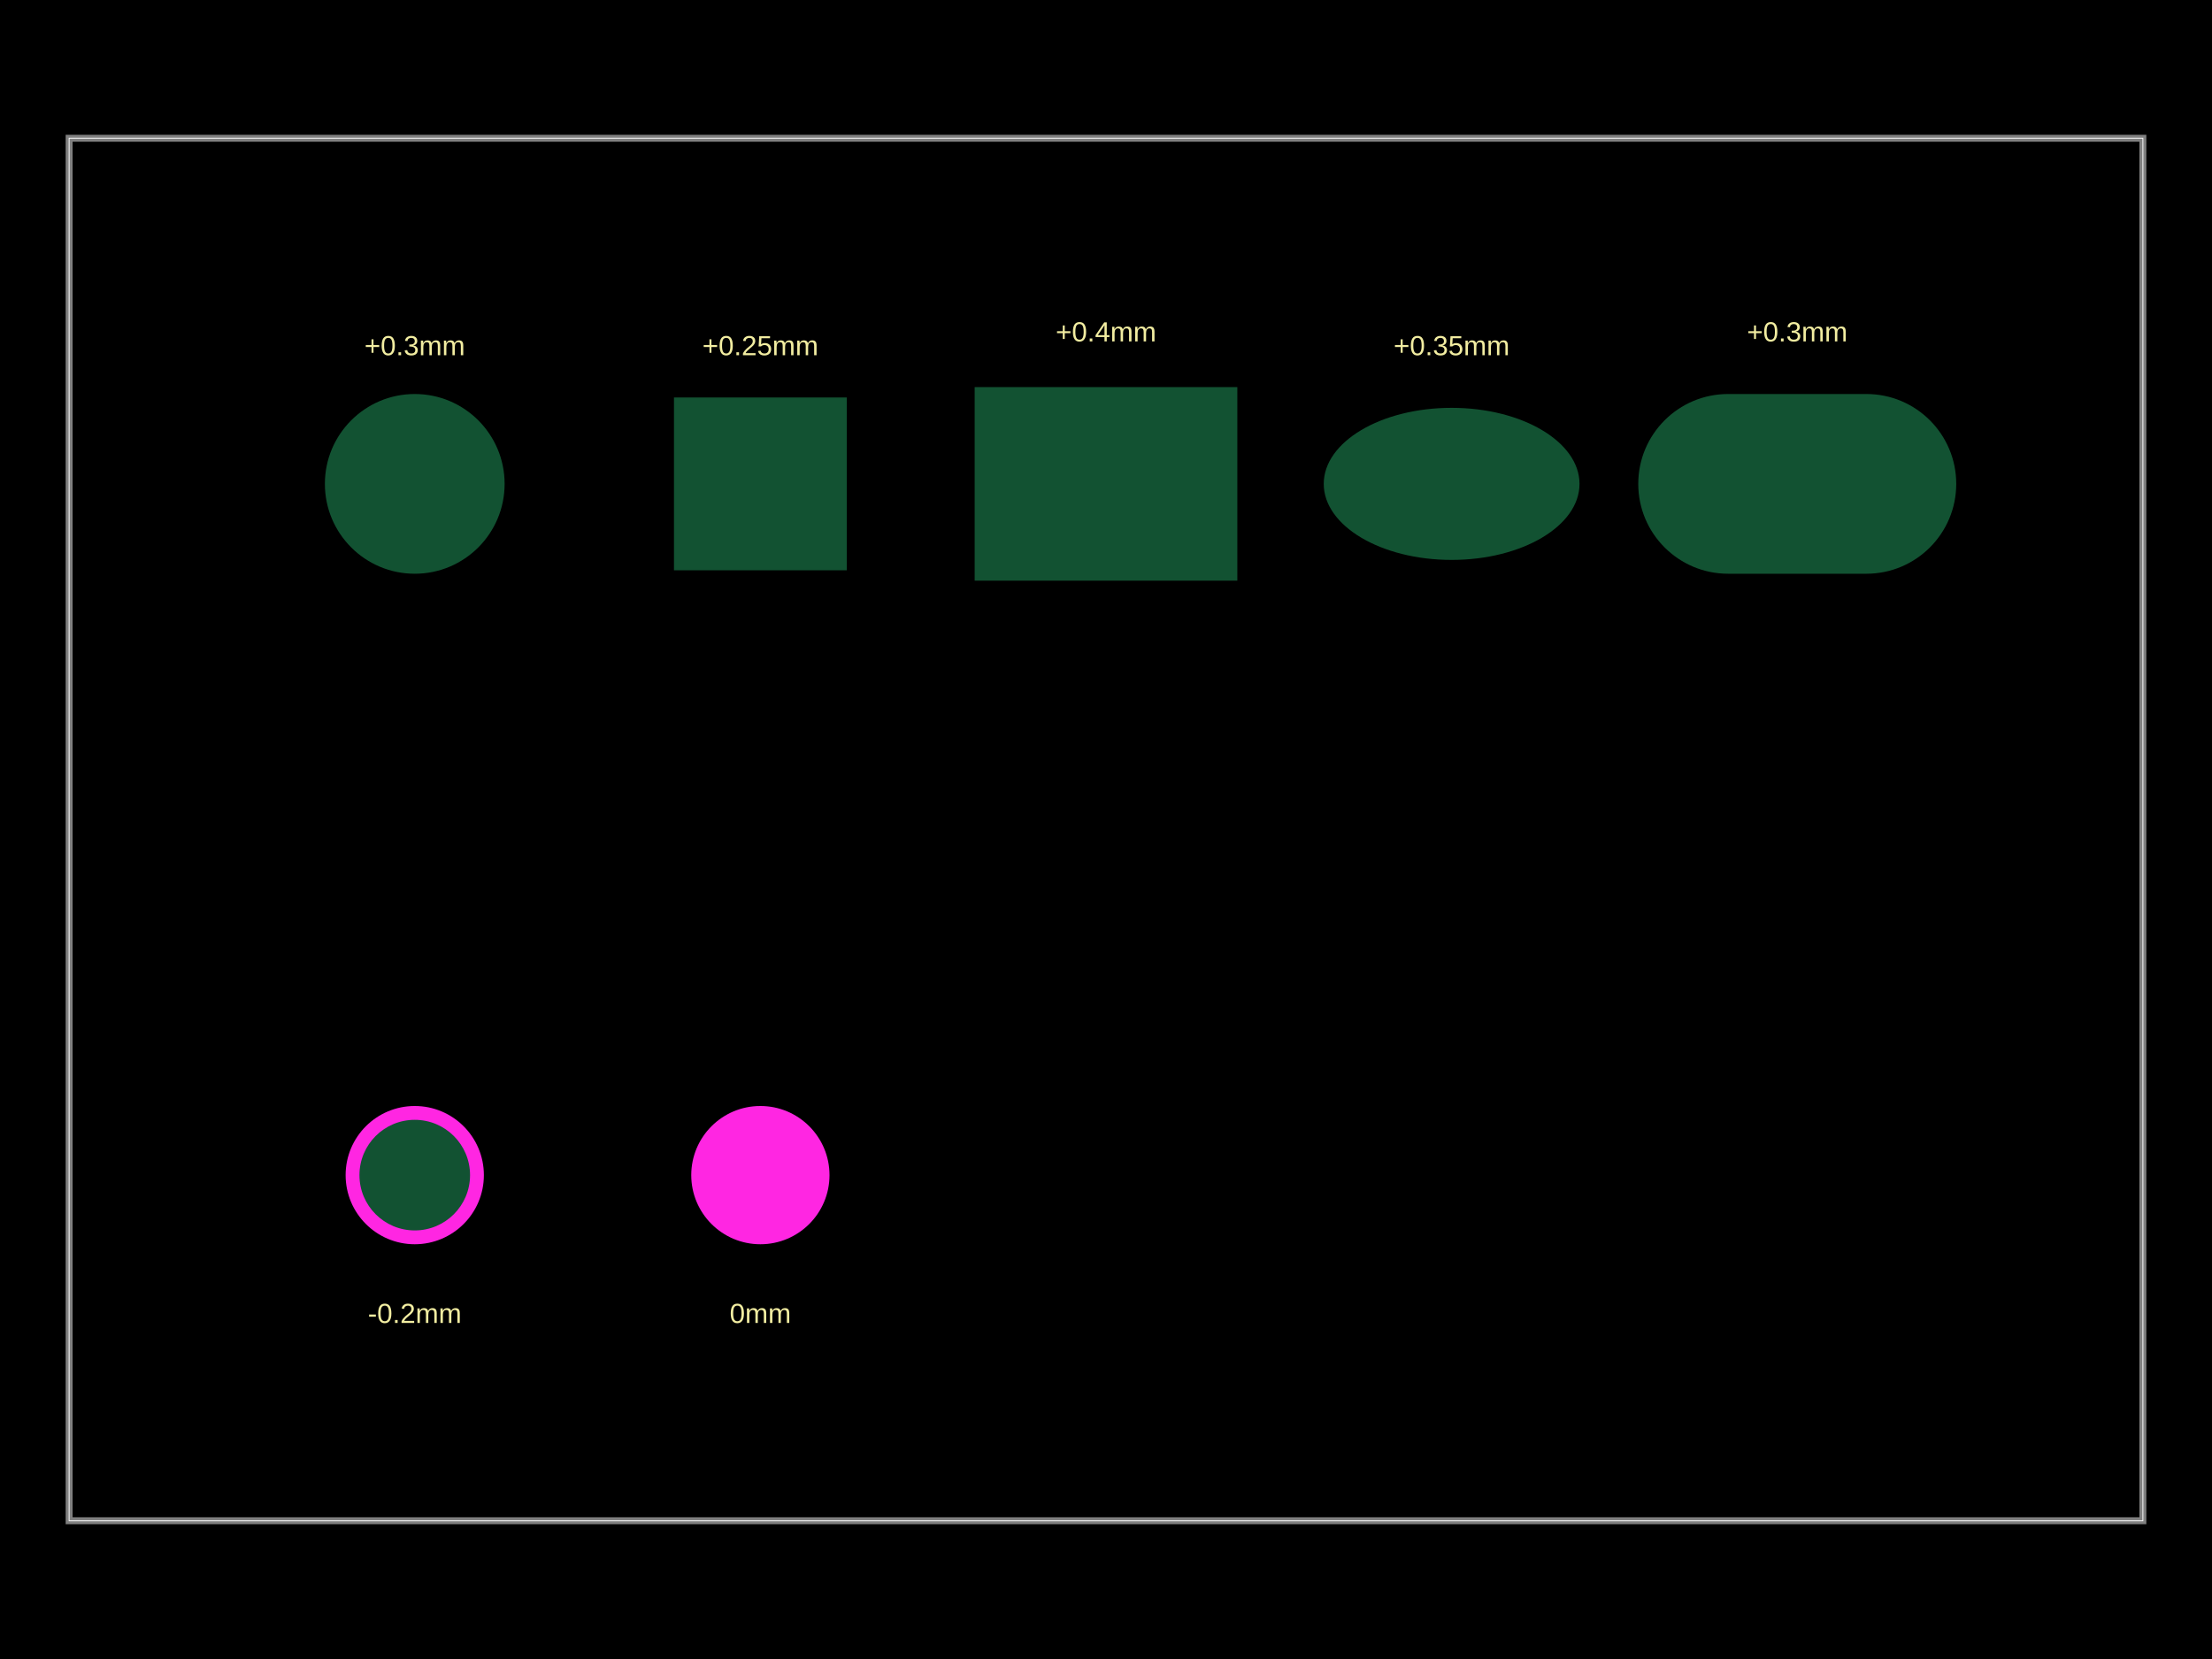
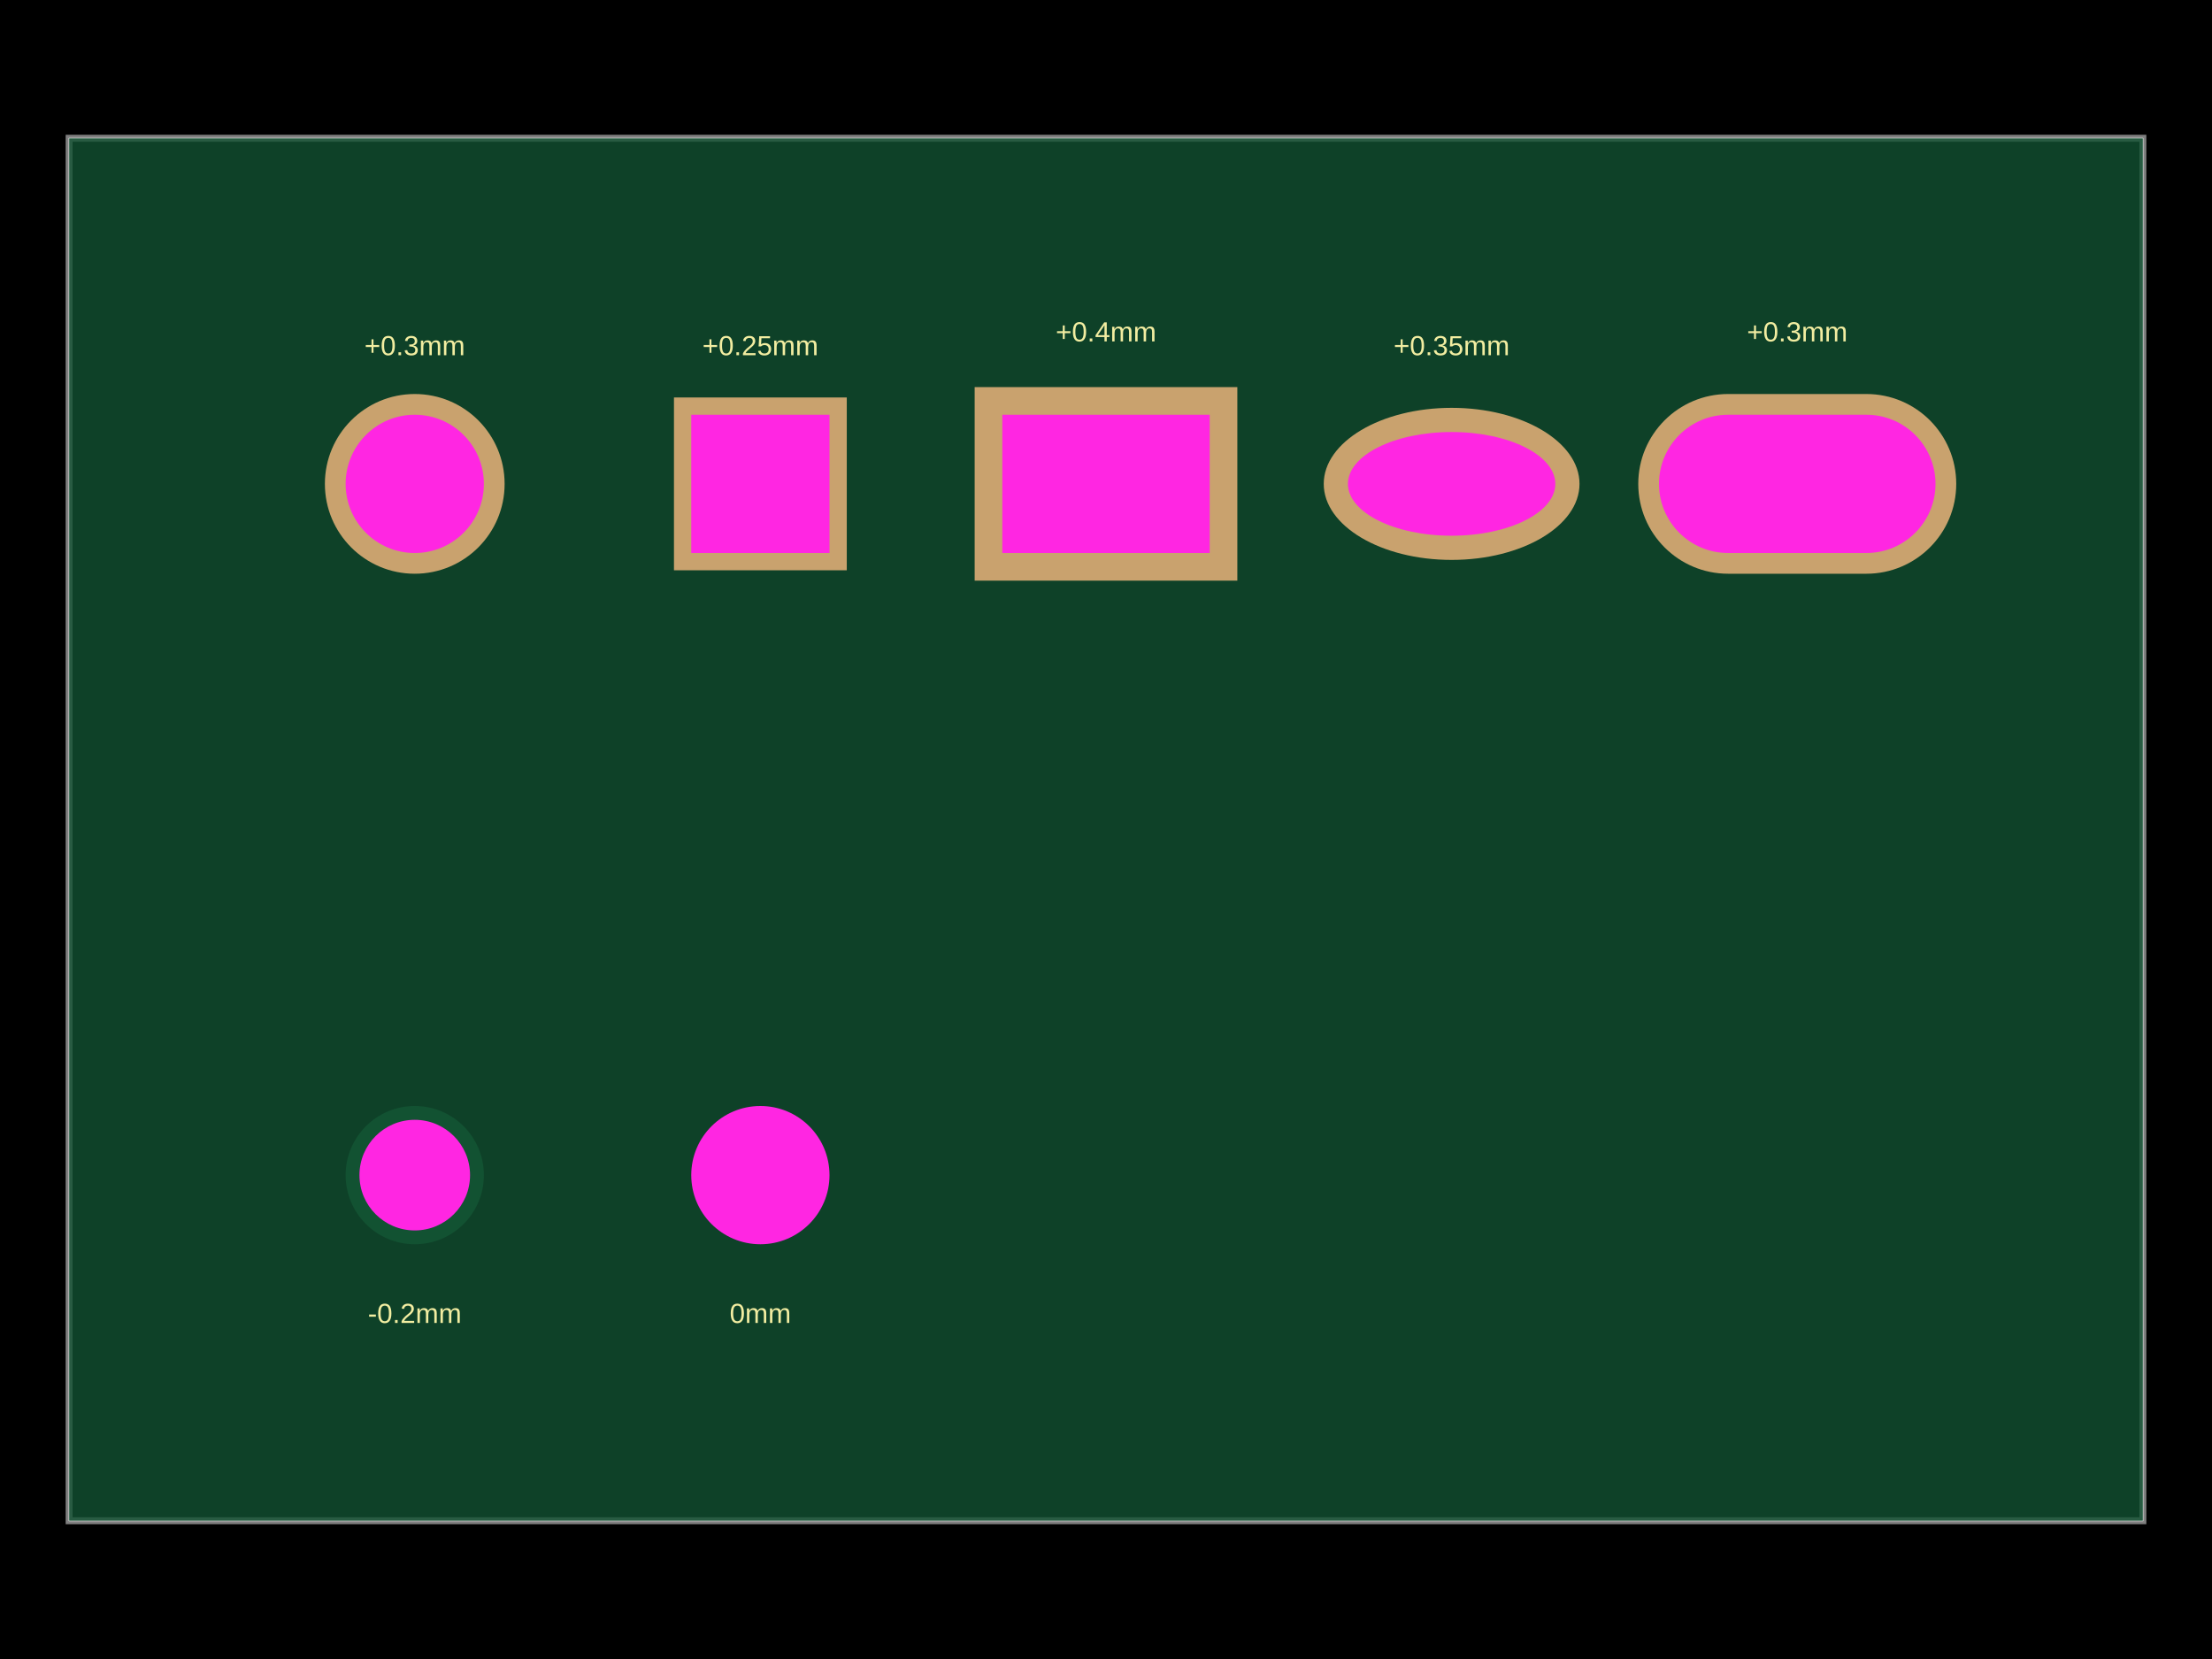
<svg xmlns="http://www.w3.org/2000/svg" width="800" height="600">
  <style />
  <rect class="boundary" x="0" y="0" fill="#000" width="800" height="600" data-type="pcb_background" data-pcb-layer="global" />
  <rect class="pcb-boundary" fill="none" stroke="#fff" stroke-width="0.3" x="25" y="50" width="750" height="500" data-type="pcb_boundary" data-pcb-layer="global" />
  <path class="pcb-board" d="M 25 550 L 775 550 L 775 50 L 25 50 Z" fill="none" stroke="rgba(255, 255, 255, 0.5)" stroke-width="2.5" data-type="pcb_board" data-pcb-layer="board" />
+   <path class="pcb-board-soldermask" d="M 25 550 L 775 550 L 775 50 L 25 50 Z" fill="rgb(18, 82, 50)" fill-opacity="0.8" stroke="none" data-type="pcb_soldermask" data-pcb-layer="soldermask-top" />
+   <circle class="pcb-soldermask-cutout" fill="rgb(201, 162, 110)" cx="150" cy="175" r="32.5" data-type="pcb_soldermask_opening" data-pcb-layer="soldermask-top" />
+   <rect class="pcb-soldermask-cutout" fill="rgb(201, 162, 110)" x="243.75" y="143.75" width="62.5" height="62.5" data-type="pcb_soldermask_opening" data-pcb-layer="soldermask-top" />
+   <rect class="pcb-soldermask-cutout" fill="rgb(201, 162, 110)" x="352.5" y="140" width="95" height="70" data-type="pcb_soldermask_opening" data-pcb-layer="soldermask-top" />
+   <ellipse class="pcb-soldermask-cutout" fill="rgb(201, 162, 110)" cx="525" cy="175" rx="46.25" ry="27.5" data-type="pcb_soldermask_opening" data-pcb-layer="soldermask-top" />
+   <path class="pcb-soldermask-cutout" fill="rgb(201, 162, 110)" d="M625,142.5 h50 a32.5,32.5 0 0 1 0,65 h-50 a32.5,32.5 0 0 1 0,-65 z" data-type="pcb_soldermask_opening" data-pcb-layer="soldermask-top" />
  <text x="0" y="0" dx="0" dy="0" fill="#f2eda1" font-family="Arial, sans-serif" font-size="10" text-anchor="middle" dominant-baseline="central" transform="matrix(1,0,0,1,150,125)" class="pcb-silkscreen-text pcb-silkscreen-top" data-pcb-silkscreen-text-id="undefined" stroke="none" data-type="pcb_silkscreen_text" data-pcb-layer="top">+0.3mm</text>
  <text x="0" y="0" dx="0" dy="0" fill="#f2eda1" font-family="Arial, sans-serif" font-size="10" text-anchor="middle" dominant-baseline="central" transform="matrix(1,0,0,1,150,475)" class="pcb-silkscreen-text pcb-silkscreen-top" data-pcb-silkscreen-text-id="undefined" stroke="none" data-type="pcb_silkscreen_text" data-pcb-layer="top">-0.2mm</text>
  <text x="0" y="0" dx="0" dy="0" fill="#f2eda1" font-family="Arial, sans-serif" font-size="10" text-anchor="middle" dominant-baseline="central" transform="matrix(1,0,0,1,275,125)" class="pcb-silkscreen-text pcb-silkscreen-top" data-pcb-silkscreen-text-id="undefined" stroke="none" data-type="pcb_silkscreen_text" data-pcb-layer="top">+0.25mm</text>
  <text x="0" y="0" dx="0" dy="0" fill="#f2eda1" font-family="Arial, sans-serif" font-size="10" text-anchor="middle" dominant-baseline="central" transform="matrix(1,0,0,1,400,120)" class="pcb-silkscreen-text pcb-silkscreen-top" data-pcb-silkscreen-text-id="undefined" stroke="none" data-type="pcb_silkscreen_text" data-pcb-layer="top">+0.4mm</text>
  <text x="0" y="0" dx="0" dy="0" fill="#f2eda1" font-family="Arial, sans-serif" font-size="10" text-anchor="middle" dominant-baseline="central" transform="matrix(1,0,0,1,525,125)" class="pcb-silkscreen-text pcb-silkscreen-top" data-pcb-silkscreen-text-id="undefined" stroke="none" data-type="pcb_silkscreen_text" data-pcb-layer="top">+0.35mm</text>
  <text x="0" y="0" dx="0" dy="0" fill="#f2eda1" font-family="Arial, sans-serif" font-size="10" text-anchor="middle" dominant-baseline="central" transform="matrix(1,0,0,1,650,120)" class="pcb-silkscreen-text pcb-silkscreen-top" data-pcb-silkscreen-text-id="undefined" stroke="none" data-type="pcb_silkscreen_text" data-pcb-layer="top">+0.3mm</text>
  <text x="0" y="0" dx="0" dy="0" fill="#f2eda1" font-family="Arial, sans-serif" font-size="10" text-anchor="middle" dominant-baseline="central" transform="matrix(1,0,0,1,275,475)" class="pcb-silkscreen-text pcb-silkscreen-top" data-pcb-silkscreen-text-id="undefined" stroke="none" data-type="pcb_silkscreen_text" data-pcb-layer="top">0mm</text>
  <circle class="pcb-hole" cx="150" cy="175" r="25" fill="#FF26E2" data-type="pcb_hole" data-pcb-layer="drill" />
-   <circle class="pcb-hole" cx="150" cy="425" r="25" fill="#FF26E2" data-type="pcb_hole" data-pcb-layer="drill" />
+   <circle class="pcb-hole-covered" fill="rgb(18, 82, 50)" cx="150" cy="425" r="25" data-type="pcb_hole" data-pcb-layer="drill" />
  <rect class="pcb-hole" x="250" y="150" width="50" height="50" fill="#FF26E2" data-type="pcb_hole" data-pcb-layer="drill" />
  <rect class="pcb-hole" x="362.5" y="150" width="75" height="50" fill="#FF26E2" data-type="pcb_hole" data-pcb-layer="drill" />
  <ellipse class="pcb-hole" cx="525" cy="175" rx="37.5" ry="18.75" fill="#FF26E2" data-type="pcb_hole" data-pcb-layer="drill" />
  <path class="pcb-hole" fill="#FF26E2" d="M625,150 h50 a25,25 0 0 1 0,50 h-50 a25,25 0 0 1 0,-50 z" data-type="pcb_hole" data-pcb-layer="drill" />
  <circle class="pcb-hole" cx="275" cy="425" r="25" fill="#FF26E2" data-type="pcb_hole" data-pcb-layer="drill" />
-   <circle class="pcb-solder-mask" cx="150" cy="175" r="32.5" fill="rgb(18, 82, 50)" data-type="pcb_soldermask" data-pcb-layer="drill" />
-   <circle class="pcb-solder-mask" cx="150" cy="425" r="20" fill="rgb(18, 82, 50)" data-type="pcb_soldermask" data-pcb-layer="drill" />
-   <rect class="pcb-solder-mask" x="243.75" y="143.75" width="62.5" height="62.5" fill="rgb(18, 82, 50)" data-type="pcb_soldermask" data-pcb-layer="drill" />
-   <rect class="pcb-solder-mask" x="352.5" y="140" width="95" height="70" fill="rgb(18, 82, 50)" data-type="pcb_soldermask" data-pcb-layer="drill" />
-   <ellipse class="pcb-solder-mask" cx="525" cy="175" rx="46.25" ry="27.5" fill="rgb(18, 82, 50)" data-type="pcb_soldermask" data-pcb-layer="drill" />
-   <path class="pcb-solder-mask" fill="rgb(18, 82, 50)" d="M625,142.5 h50 a32.5,32.5 0 0 1 0,65 h-50 a32.5,32.5 0 0 1 0,-65 z" data-type="pcb_soldermask" data-pcb-layer="drill" />
+   <circle class="pcb-hole-exposed" fill="#FF26E2" cx="150" cy="425" r="20" data-type="pcb_soldermask" />
</svg>
